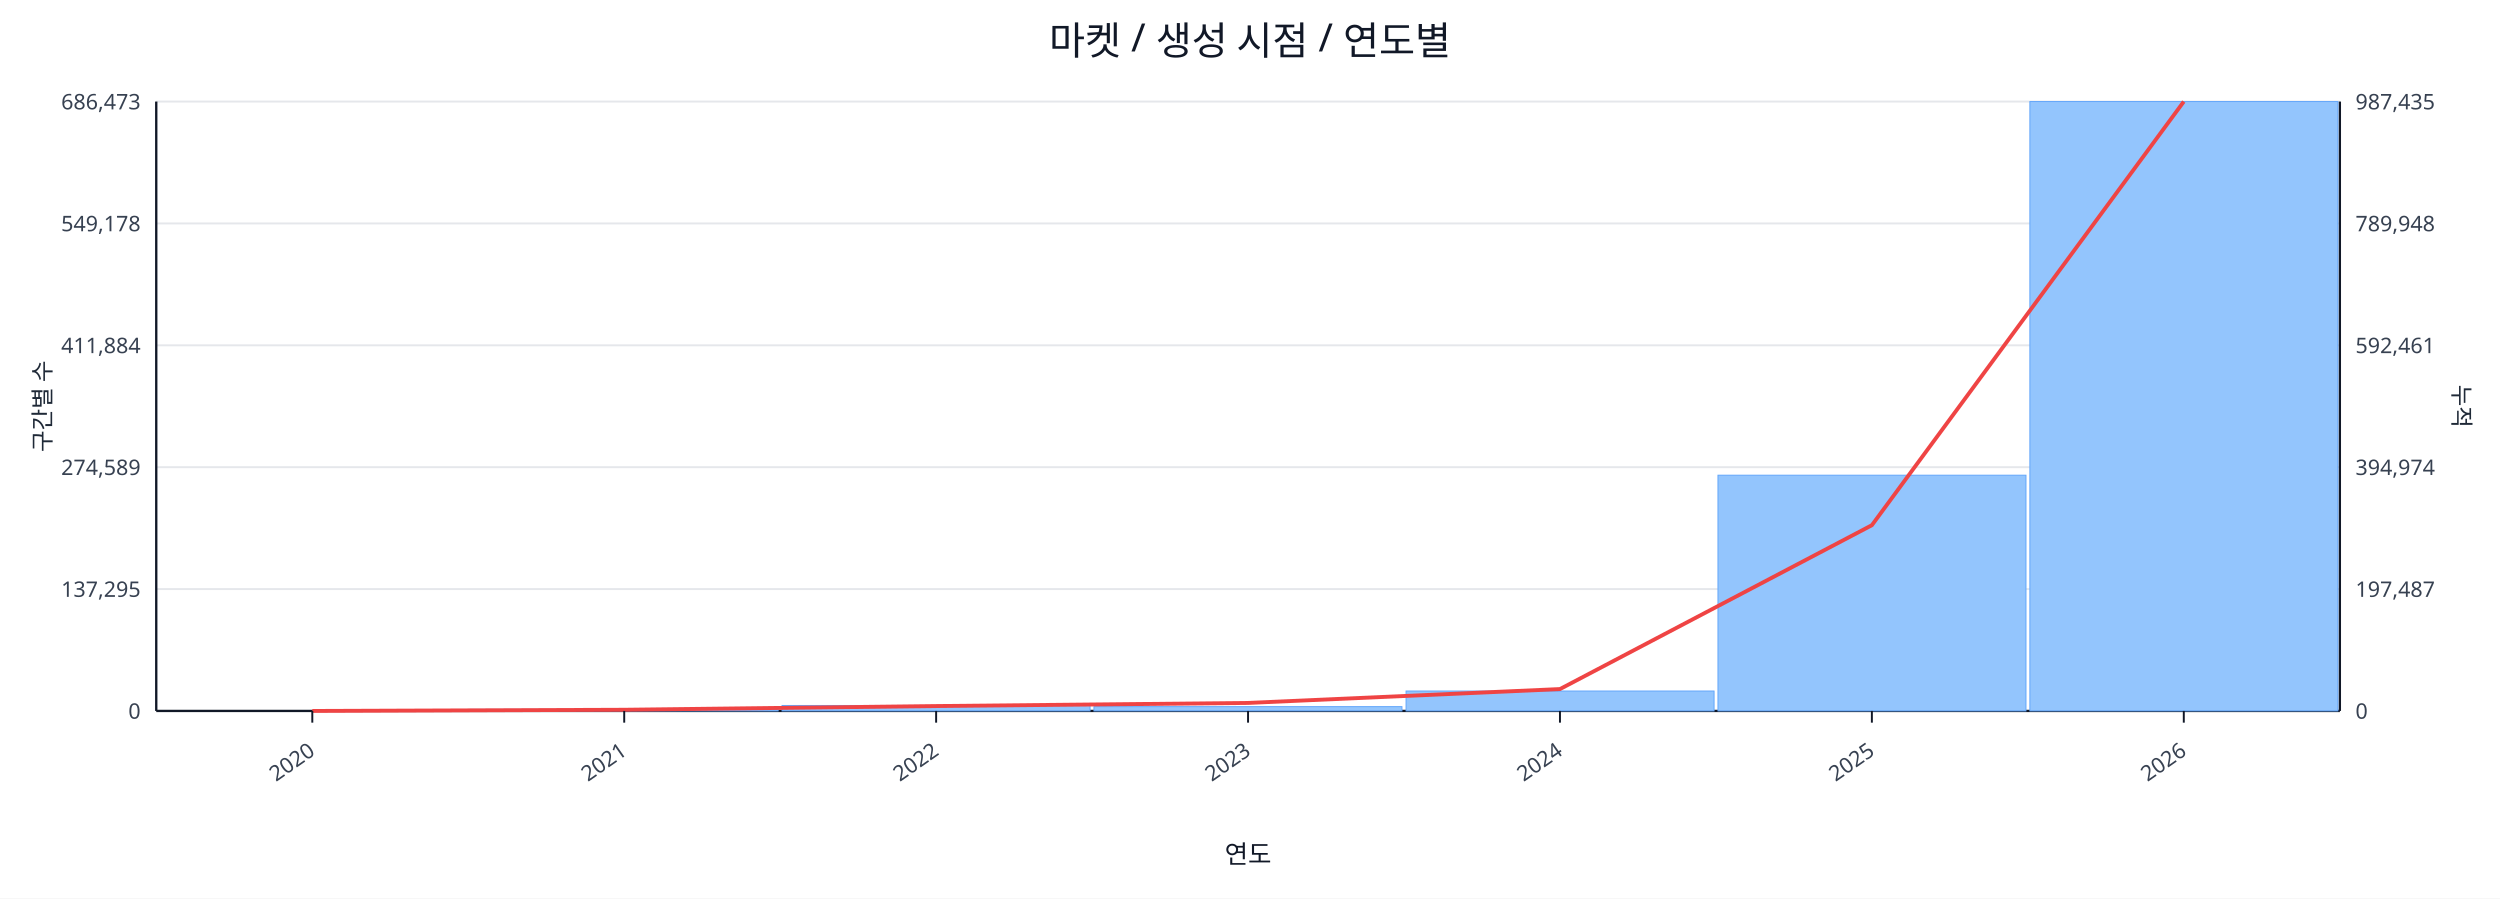
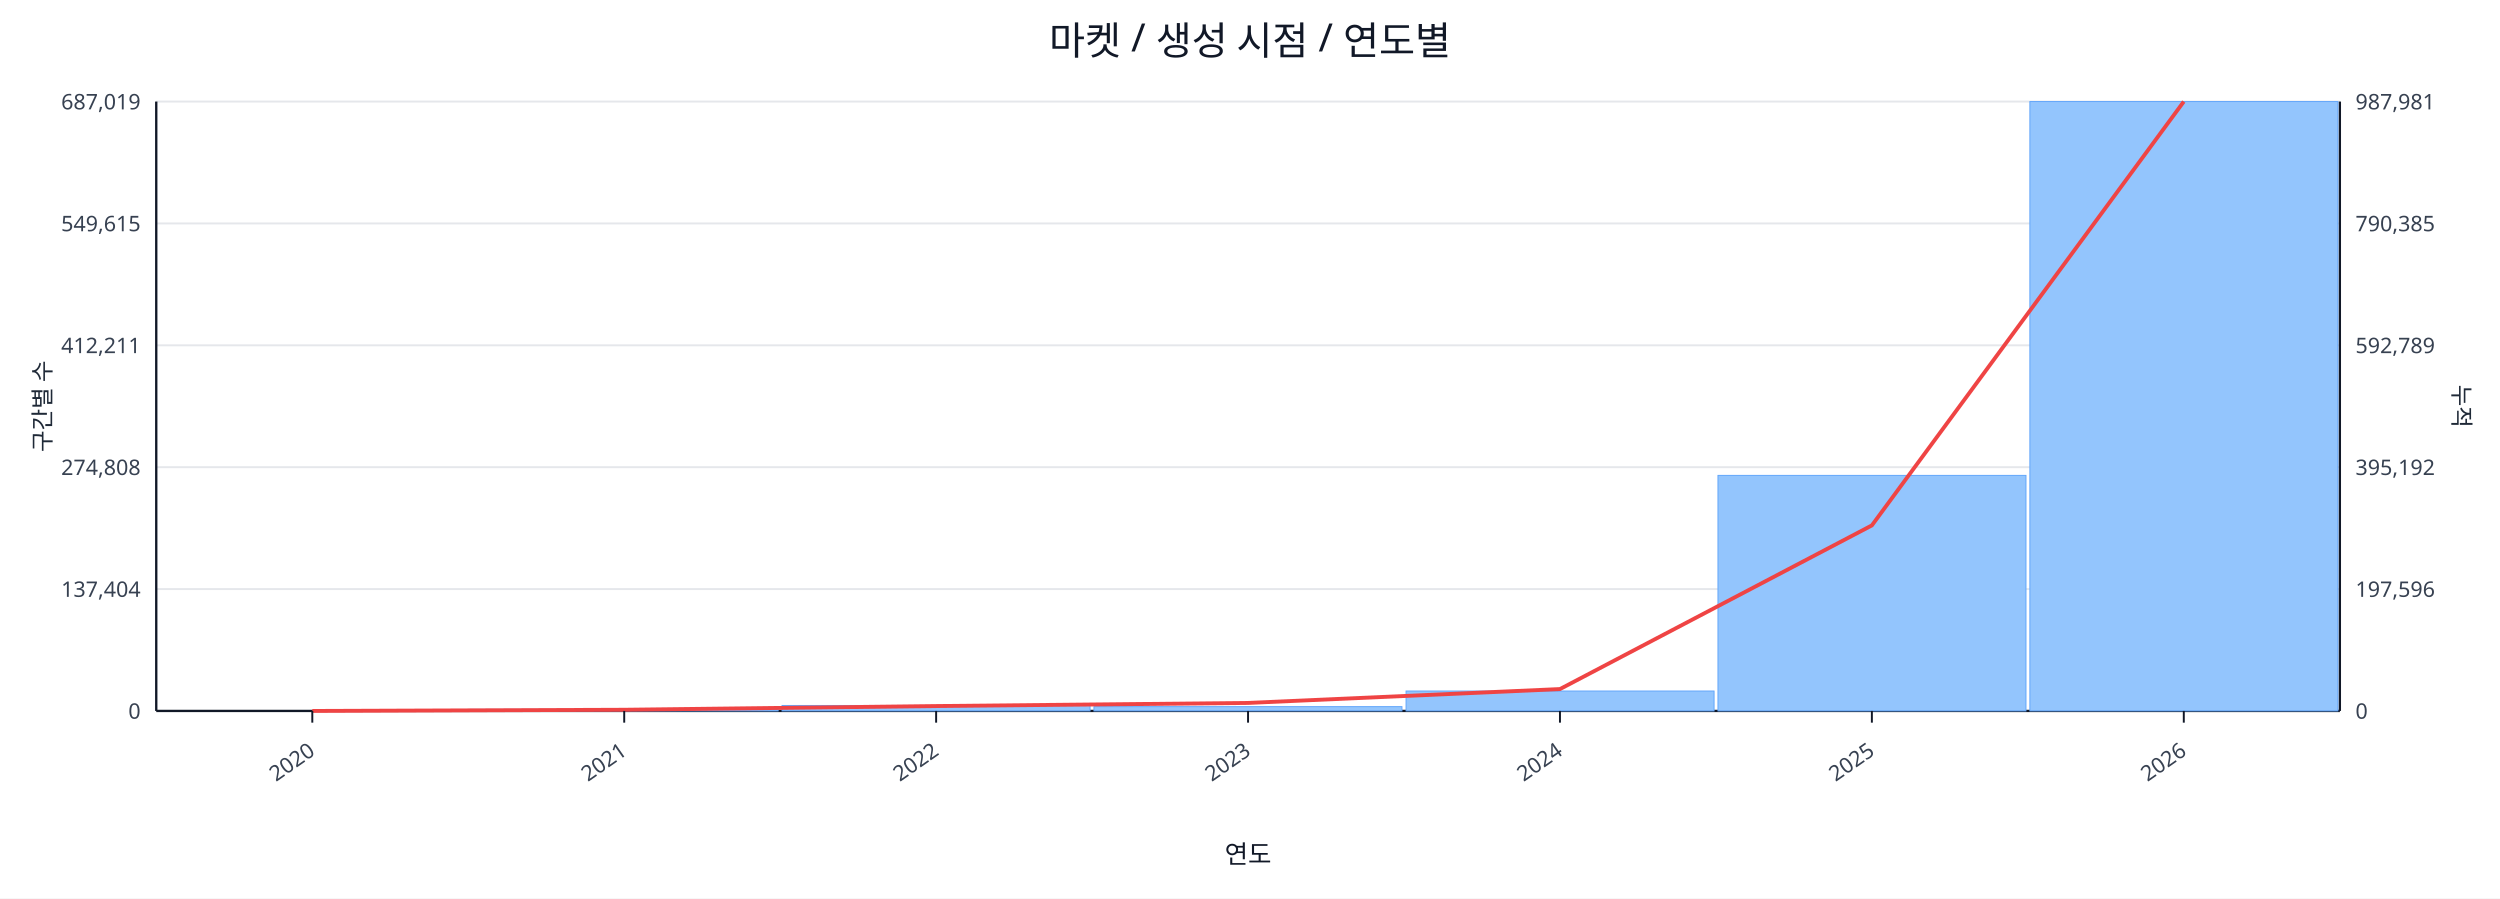
<svg xmlns="http://www.w3.org/2000/svg" width="1280" height="460" viewBox="0 0 1280 460">
  <rect x="0" y="0" width="100%" height="100%" fill="#ffffff" />
  <text x="640.0" y="28" font-size="20" text-anchor="middle" font-family="sans-serif" fill="#111827">마켓 / 생성 시점 / 연도별</text>
  <line x1="80.0" y1="52.0" x2="1198.0" y2="52.0" stroke="#e5e7eb" stroke-width="1" />
-   <text x="72.0" y="56.0" font-size="11" text-anchor="end" font-family="sans-serif" fill="#374151">686,473</text>
-   <text x="1206.0" y="56.0" font-size="11" text-anchor="start" font-family="sans-serif" fill="#374151">987,435</text>
+   <text x="72.0" y="56.0" font-size="11" text-anchor="end" font-family="sans-serif" fill="#374151">687,019</text>
+   <text x="1206.0" y="56.0" font-size="11" text-anchor="start" font-family="sans-serif" fill="#374151">987,981</text>
  <line x1="80.0" y1="114.4" x2="1198.0" y2="114.4" stroke="#e5e7eb" stroke-width="1" />
-   <text x="72.0" y="118.4" font-size="11" text-anchor="end" font-family="sans-serif" fill="#374151">549,178</text>
-   <text x="1206.0" y="118.4" font-size="11" text-anchor="start" font-family="sans-serif" fill="#374151">789,948</text>
+   <text x="72.0" y="118.4" font-size="11" text-anchor="end" font-family="sans-serif" fill="#374151">549,615</text>
+   <text x="1206.0" y="118.4" font-size="11" text-anchor="start" font-family="sans-serif" fill="#374151">790,385</text>
  <line x1="80.0" y1="176.8" x2="1198.0" y2="176.8" stroke="#e5e7eb" stroke-width="1" />
-   <text x="72.0" y="180.8" font-size="11" text-anchor="end" font-family="sans-serif" fill="#374151">411,884</text>
-   <text x="1206.0" y="180.8" font-size="11" text-anchor="start" font-family="sans-serif" fill="#374151">592,461</text>
+   <text x="72.0" y="180.8" font-size="11" text-anchor="end" font-family="sans-serif" fill="#374151">412,211</text>
+   <text x="1206.0" y="180.8" font-size="11" text-anchor="start" font-family="sans-serif" fill="#374151">592,789</text>
  <line x1="80.0" y1="239.2" x2="1198.0" y2="239.2" stroke="#e5e7eb" stroke-width="1" />
-   <text x="72.0" y="243.2" font-size="11" text-anchor="end" font-family="sans-serif" fill="#374151">274,589</text>
-   <text x="1206.0" y="243.2" font-size="11" text-anchor="start" font-family="sans-serif" fill="#374151">394,974</text>
+   <text x="72.0" y="243.2" font-size="11" text-anchor="end" font-family="sans-serif" fill="#374151">274,808</text>
+   <text x="1206.0" y="243.2" font-size="11" text-anchor="start" font-family="sans-serif" fill="#374151">395,192</text>
  <line x1="80.0" y1="301.6" x2="1198.0" y2="301.6" stroke="#e5e7eb" stroke-width="1" />
-   <text x="72.0" y="305.6" font-size="11" text-anchor="end" font-family="sans-serif" fill="#374151">137,295</text>
-   <text x="1206.0" y="305.6" font-size="11" text-anchor="start" font-family="sans-serif" fill="#374151">197,487</text>
+   <text x="72.0" y="305.6" font-size="11" text-anchor="end" font-family="sans-serif" fill="#374151">137,404</text>
+   <text x="1206.0" y="305.6" font-size="11" text-anchor="start" font-family="sans-serif" fill="#374151">197,596</text>
  <line x1="80.0" y1="364.0" x2="1198.0" y2="364.0" stroke="#e5e7eb" stroke-width="1" />
  <text x="72.0" y="368.0" font-size="11" text-anchor="end" font-family="sans-serif" fill="#374151">0</text>
  <text x="1206.0" y="368.0" font-size="11" text-anchor="start" font-family="sans-serif" fill="#374151">0</text>
  <line x1="80.0" y1="364.0" x2="1198.0" y2="364.0" stroke="#111827" stroke-width="1.2" />
  <line x1="80.0" y1="52.0" x2="80.0" y2="364.0" stroke="#111827" stroke-width="1.2" />
  <line x1="1198.0" y1="52.0" x2="1198.0" y2="364.0" stroke="#111827" stroke-width="1.2" />
  <rect x="81.0" y="364.0" width="157.7" height="0.0" fill="#93c5fd" stroke="#60a5fa" stroke-width="0.5" />
  <rect x="240.7" y="363.2" width="157.7" height="0.8" fill="#93c5fd" stroke="#60a5fa" stroke-width="0.5" />
  <rect x="400.4" y="361.2" width="157.7" height="2.8" fill="#93c5fd" stroke="#60a5fa" stroke-width="0.5" />
  <rect x="560.1" y="361.8" width="157.7" height="2.2" fill="#93c5fd" stroke="#60a5fa" stroke-width="0.5" />
  <rect x="719.9" y="353.8" width="157.7" height="10.2" fill="#93c5fd" stroke="#60a5fa" stroke-width="0.5" />
-   <rect x="879.6" y="243.3" width="157.7" height="120.7" fill="#93c5fd" stroke="#60a5fa" stroke-width="0.5" />
+   <rect x="879.6" y="243.4" width="157.7" height="120.6" fill="#93c5fd" stroke="#60a5fa" stroke-width="0.5" />
  <rect x="1039.3" y="52.0" width="157.7" height="312.0" fill="#93c5fd" stroke="#60a5fa" stroke-width="0.5" />
-   <polyline fill="none" stroke="#ef4444" stroke-width="2" points="159.9,364.0 319.6,363.4 479.3,361.5 639.0,359.9 798.7,352.8 958.4,268.9 1118.1,52.0" />
+   <polyline fill="none" stroke="#ef4444" stroke-width="2" points="159.9,364.0 319.6,363.4 479.3,361.5 639.0,359.9 798.7,352.8 958.4,269.0 1118.1,52.0" />
  <line x1="159.9" y1="364.0" x2="159.9" y2="370.0" stroke="#111827" stroke-width="1" />
  <text x="161.9" y="386.0" font-size="11" text-anchor="end" transform="rotate(-35 161.9 386.0)" font-family="sans-serif" fill="#374151">2020</text>
  <line x1="319.6" y1="364.0" x2="319.6" y2="370.0" stroke="#111827" stroke-width="1" />
  <text x="321.6" y="386.0" font-size="11" text-anchor="end" transform="rotate(-35 321.6 386.0)" font-family="sans-serif" fill="#374151">2021</text>
  <line x1="479.3" y1="364.0" x2="479.3" y2="370.0" stroke="#111827" stroke-width="1" />
  <text x="481.3" y="386.0" font-size="11" text-anchor="end" transform="rotate(-35 481.3 386.0)" font-family="sans-serif" fill="#374151">2022</text>
  <line x1="639.0" y1="364.0" x2="639.0" y2="370.0" stroke="#111827" stroke-width="1" />
  <text x="641.0" y="386.0" font-size="11" text-anchor="end" transform="rotate(-35 641.0 386.0)" font-family="sans-serif" fill="#374151">2023</text>
  <line x1="798.7" y1="364.0" x2="798.7" y2="370.0" stroke="#111827" stroke-width="1" />
  <text x="800.7" y="386.0" font-size="11" text-anchor="end" transform="rotate(-35 800.7 386.0)" font-family="sans-serif" fill="#374151">2024</text>
  <line x1="958.4" y1="364.0" x2="958.4" y2="370.0" stroke="#111827" stroke-width="1" />
  <text x="960.4" y="386.0" font-size="11" text-anchor="end" transform="rotate(-35 960.4 386.0)" font-family="sans-serif" fill="#374151">2025</text>
  <line x1="1118.1" y1="364.0" x2="1118.1" y2="370.0" stroke="#111827" stroke-width="1" />
  <text x="1120.1" y="386.0" font-size="11" text-anchor="end" transform="rotate(-35 1120.1 386.0)" font-family="sans-serif" fill="#374151">2026</text>
  <text x="26" y="208.0" font-size="12" transform="rotate(-90 26 208.0)" text-anchor="middle" font-family="sans-serif" fill="#1f2937">구간별 수</text>
  <text x="1256.0" y="208.0" font-size="12" transform="rotate(90 1256.0 208.0)" text-anchor="middle" font-family="sans-serif" fill="#1f2937">누적</text>
  <text x="639.0" y="442.0" font-size="13" text-anchor="middle" font-family="sans-serif" fill="#111827">연도</text>
</svg>
